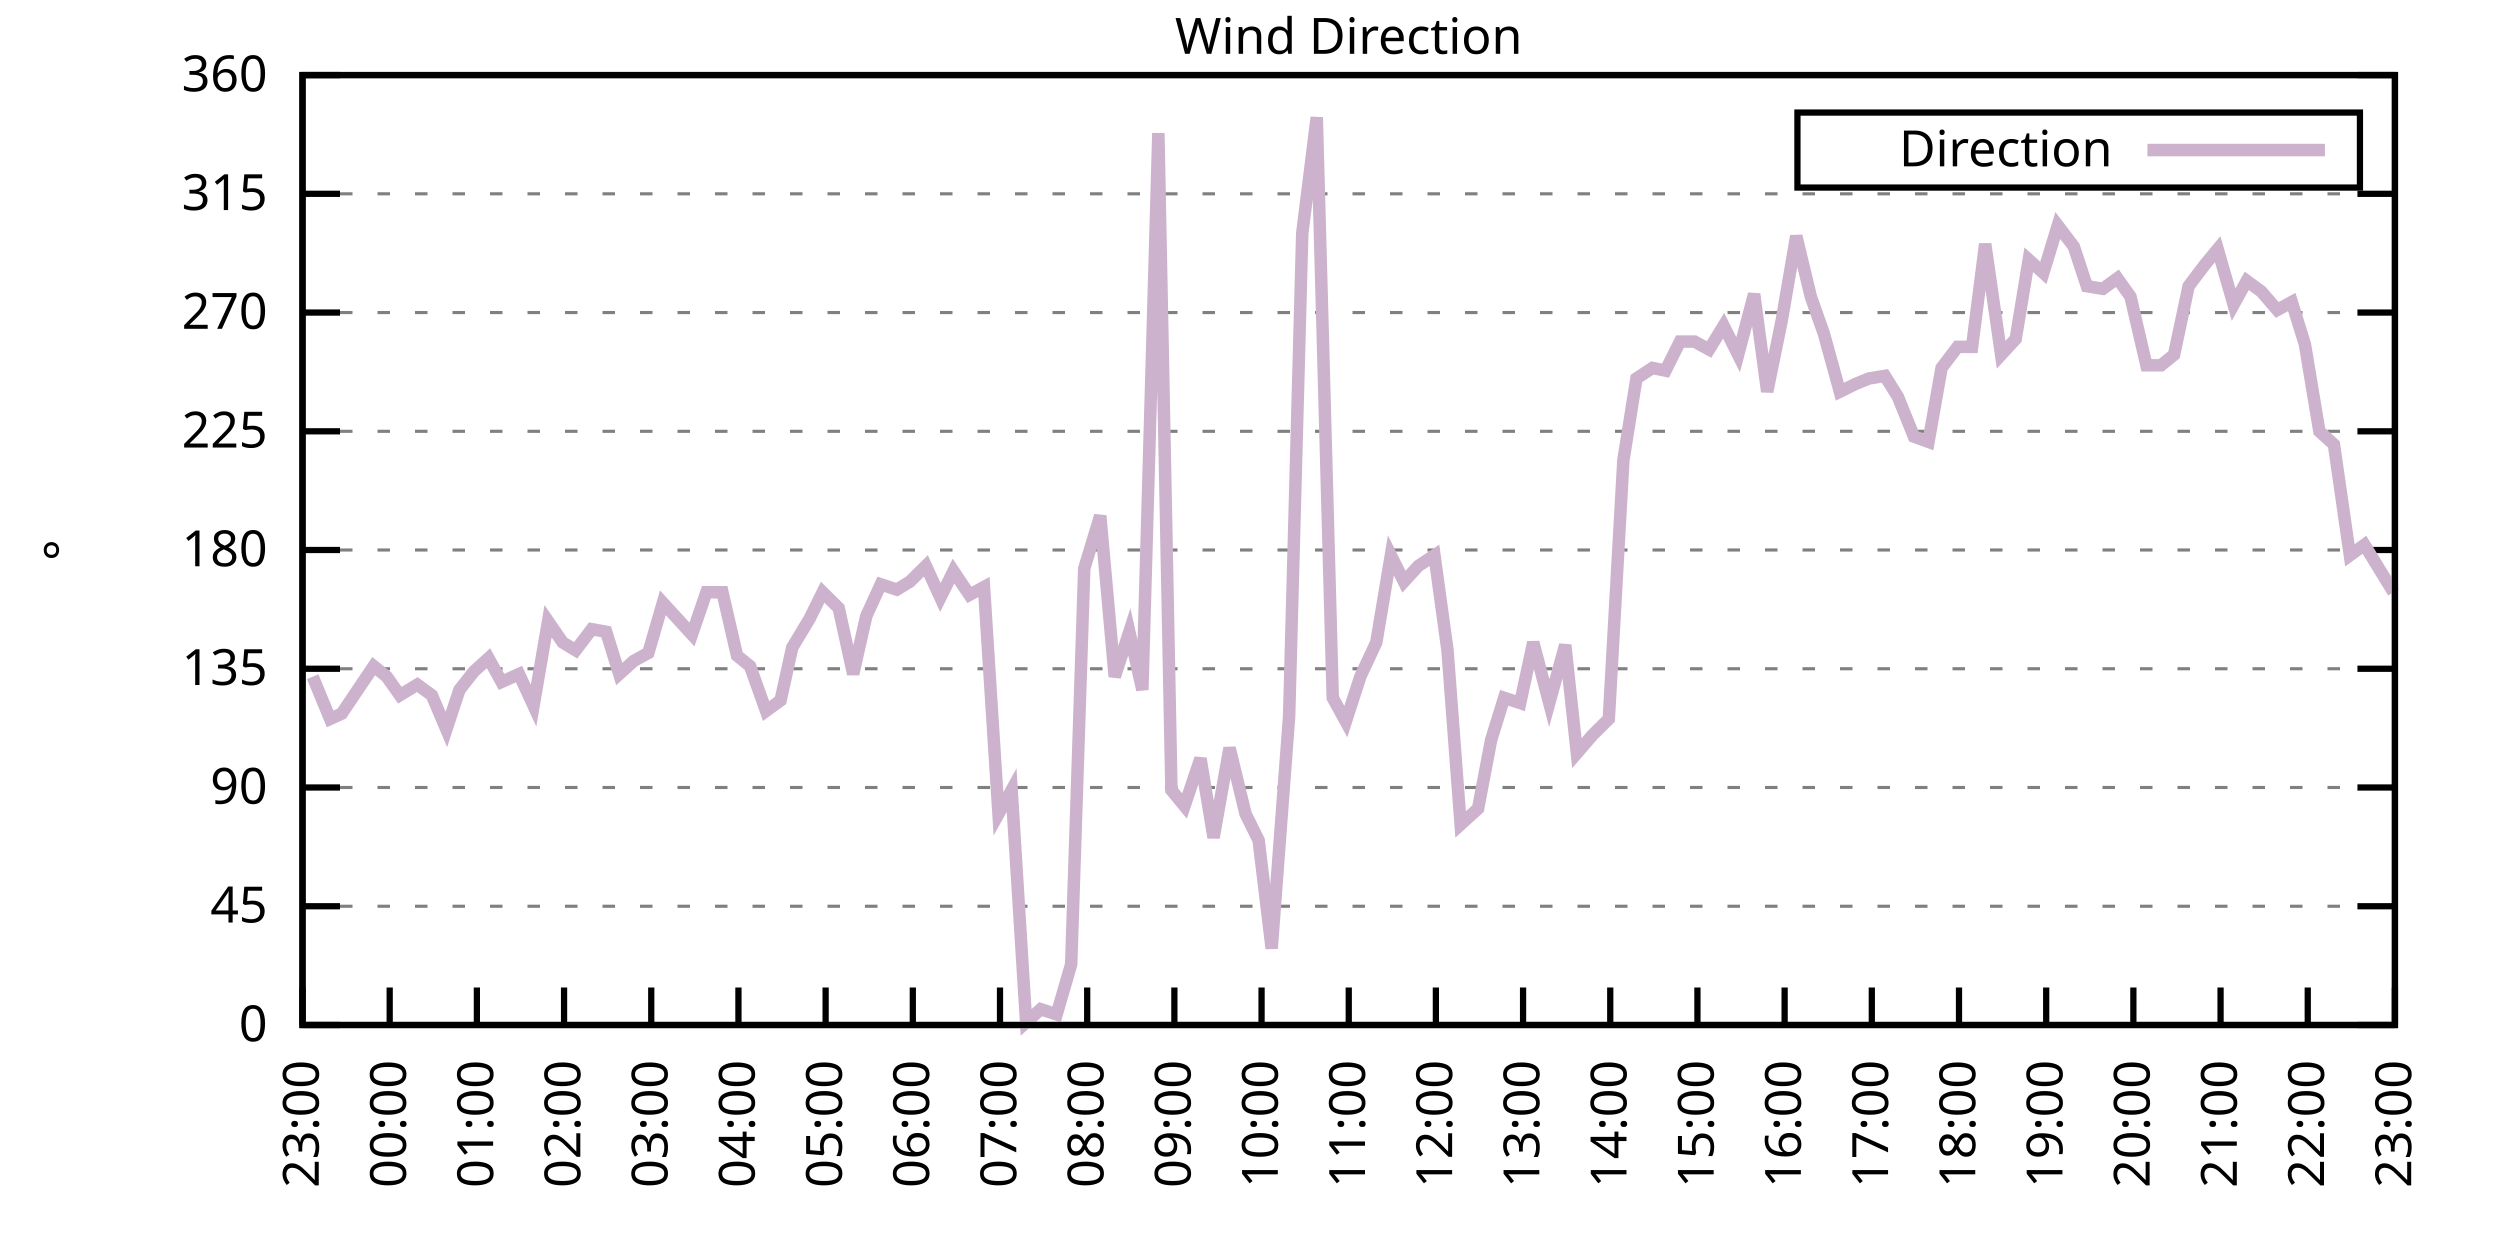
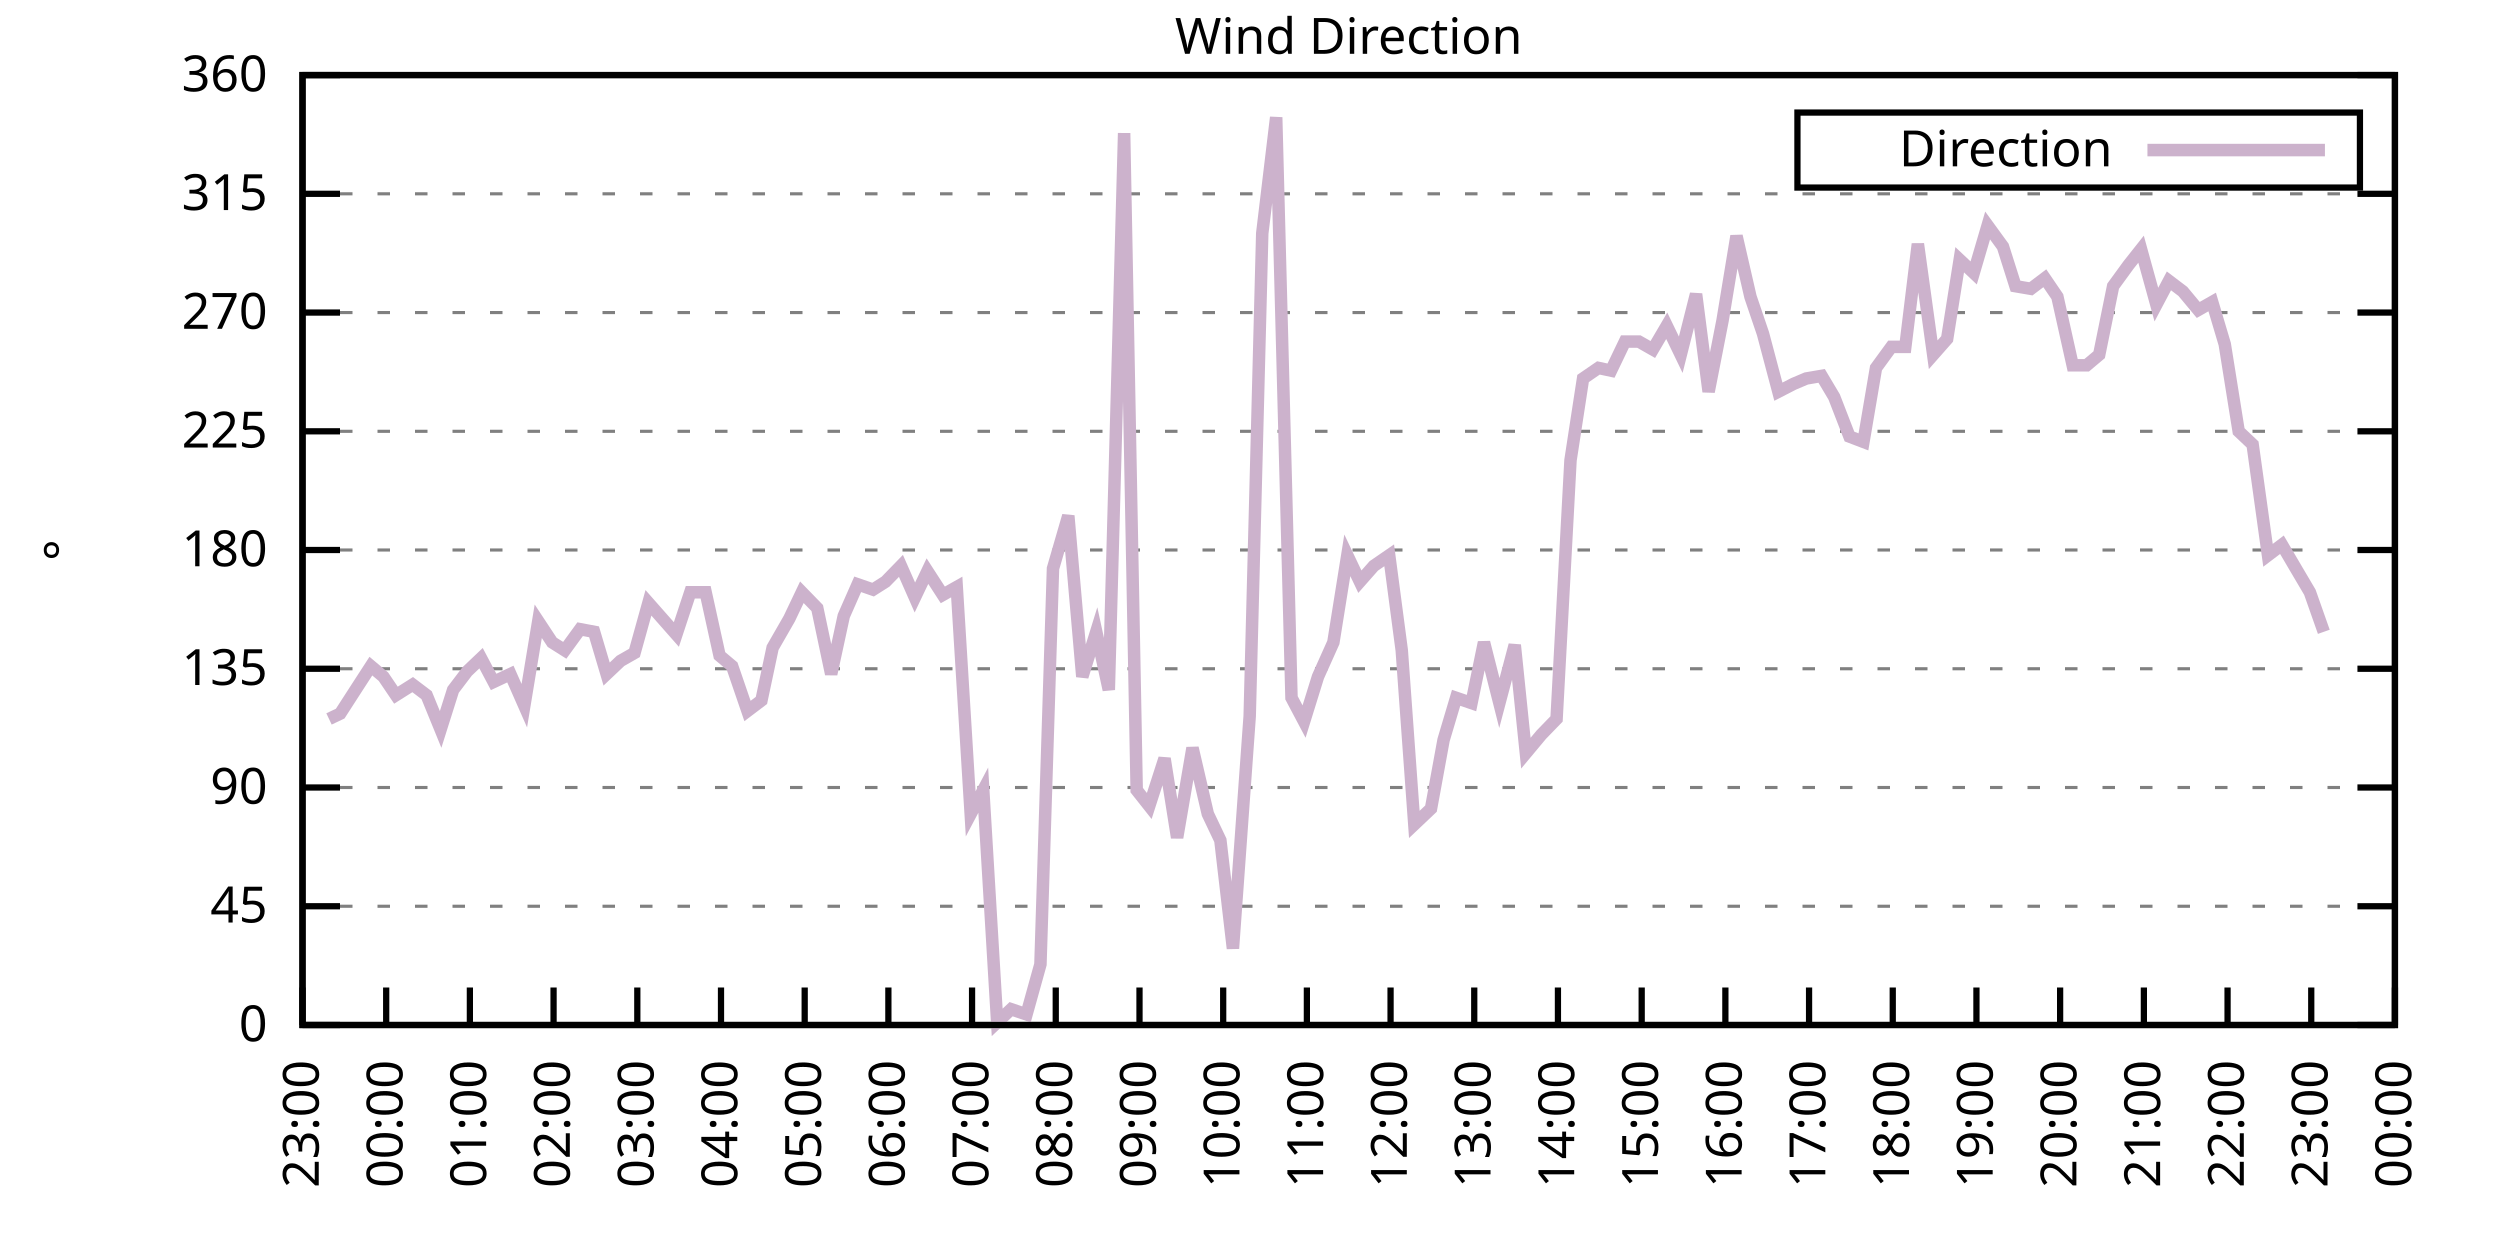
<svg xmlns="http://www.w3.org/2000/svg" xmlns:xlink="http://www.w3.org/1999/xlink" width="400" height="200" viewBox="0 0 400 200">
  <g id="gnuplot_canvas">
    <rect x="0" y="0" width="400" height="200" fill="none" />
    <defs>
      <circle id="gpDot" r="0.5" stroke-width="0.5" stroke="currentColor" />
      <path id="gpPt0" stroke-width="0.333" stroke="currentColor" d="M-1,0 h2 M0,-1 v2" />
      <path id="gpPt1" stroke-width="0.333" stroke="currentColor" d="M-1,-1 L1,1 M1,-1 L-1,1" />
      <path id="gpPt2" stroke-width="0.333" stroke="currentColor" d="M-1,0 L1,0 M0,-1 L0,1 M-1,-1 L1,1 M-1,1 L1,-1" />
      <rect id="gpPt3" stroke-width="0.333" stroke="currentColor" x="-1" y="-1" width="2" height="2" />
      <rect id="gpPt4" stroke-width="0.333" stroke="currentColor" fill="currentColor" x="-1" y="-1" width="2" height="2" />
      <circle id="gpPt5" stroke-width="0.333" stroke="currentColor" cx="0" cy="0" r="1" />
      <use xlink:href="#gpPt5" id="gpPt6" fill="currentColor" stroke="none" />
      <path id="gpPt7" stroke-width="0.333" stroke="currentColor" d="M0,-1.33 L-1.33,0.67 L1.33,0.67 z" />
      <use xlink:href="#gpPt7" id="gpPt8" fill="currentColor" stroke="none" />
      <use xlink:href="#gpPt7" id="gpPt9" stroke="currentColor" transform="rotate(180)" />
      <use xlink:href="#gpPt9" id="gpPt10" fill="currentColor" stroke="none" />
      <use xlink:href="#gpPt3" id="gpPt11" stroke="currentColor" transform="rotate(45)" />
      <use xlink:href="#gpPt11" id="gpPt12" fill="currentColor" stroke="none" />
      <path id="gpPt13" stroke-width="0.333" stroke="currentColor" d="M0,1.330 L1.265,0.411 L0.782,-1.067 L-0.782,-1.076 L-1.265,0.411 z" />
      <use xlink:href="#gpPt13" id="gpPt14" fill="currentColor" stroke="none" />
      <filter id="textbox" filterUnits="objectBoundingBox" x="0" y="0" height="1" width="1">
        <feFlood flood-color="white" flood-opacity="1" result="bgnd" />
        <feComposite in="SourceGraphic" in2="bgnd" operator="atop" />
      </filter>
      <filter id="greybox" filterUnits="objectBoundingBox" x="0" y="0" height="1" width="1">
        <feFlood flood-color="lightgrey" flood-opacity="1" result="grey" />
        <feComposite in="SourceGraphic" in2="grey" operator="atop" />
      </filter>
    </defs>
    <g fill="none" color="white" stroke="currentColor" stroke-width="1.00" stroke-linecap="butt" stroke-linejoin="miter">
</g>
    <g fill="none" color="black" stroke="currentColor" stroke-width="1.00" stroke-linecap="butt" stroke-linejoin="miter">
      <g stroke="none" shape-rendering="crispEdges">
        <polygon fill="rgb(255, 255, 255)" points="48.40,164.00 383.18,164.00 383.18,12.02 48.40,12.02 " />
      </g>
    </g>
    <g fill="none" color="black" stroke="currentColor" stroke-width="1.00" stroke-linecap="butt" stroke-linejoin="miter">
</g>
    <g fill="none" color="black" stroke="black" stroke-width="0.50" stroke-linecap="butt" stroke-linejoin="miter">
</g>
    <g fill="none" color="gray" stroke="currentColor" stroke-width="0.50" stroke-linecap="butt" stroke-linejoin="miter">
      <path stroke="gray" stroke-dasharray="2,4" class="gridline" d="M48.40,164.00 L383.19,164.00  " />
    </g>
    <g fill="none" color="gray" stroke="gray" stroke-width="1.00" stroke-linecap="butt" stroke-linejoin="miter">
</g>
    <g fill="none" color="black" stroke="currentColor" stroke-width="1.00" stroke-linecap="butt" stroke-linejoin="miter">
      <path stroke="black" d="M48.40,164.00 L54.40,164.00 M383.19,164.00 L377.19,164.00  " />
      <g transform="translate(42.80,166.60)" stroke="none" fill="black" font-family="Sans" font-size="8.00" text-anchor="end">
        <text>
          <tspan font-family="Sans"> 0</tspan>
        </text>
      </g>
    </g>
    <g fill="none" color="black" stroke="currentColor" stroke-width="1.00" stroke-linecap="butt" stroke-linejoin="miter">
</g>
    <g fill="none" color="black" stroke="black" stroke-width="0.50" stroke-linecap="butt" stroke-linejoin="miter">
</g>
    <g fill="none" color="gray" stroke="currentColor" stroke-width="0.50" stroke-linecap="butt" stroke-linejoin="miter">
      <path stroke="gray" stroke-dasharray="2,4" class="gridline" d="M48.40,145.00 L383.19,145.00  " />
    </g>
    <g fill="none" color="gray" stroke="gray" stroke-width="1.00" stroke-linecap="butt" stroke-linejoin="miter">
</g>
    <g fill="none" color="black" stroke="currentColor" stroke-width="1.00" stroke-linecap="butt" stroke-linejoin="miter">
      <path stroke="black" d="M48.40,145.00 L54.40,145.00 M383.19,145.00 L377.19,145.00  " />
      <g transform="translate(42.80,147.60)" stroke="none" fill="black" font-family="Sans" font-size="8.00" text-anchor="end">
        <text>
          <tspan font-family="Sans"> 45</tspan>
        </text>
      </g>
    </g>
    <g fill="none" color="black" stroke="currentColor" stroke-width="1.00" stroke-linecap="butt" stroke-linejoin="miter">
</g>
    <g fill="none" color="black" stroke="black" stroke-width="0.50" stroke-linecap="butt" stroke-linejoin="miter">
</g>
    <g fill="none" color="gray" stroke="currentColor" stroke-width="0.50" stroke-linecap="butt" stroke-linejoin="miter">
      <path stroke="gray" stroke-dasharray="2,4" class="gridline" d="M48.40,126.00 L383.19,126.00  " />
    </g>
    <g fill="none" color="gray" stroke="gray" stroke-width="1.00" stroke-linecap="butt" stroke-linejoin="miter">
</g>
    <g fill="none" color="black" stroke="currentColor" stroke-width="1.00" stroke-linecap="butt" stroke-linejoin="miter">
      <path stroke="black" d="M48.40,126.00 L54.40,126.00 M383.19,126.00 L377.19,126.00  " />
      <g transform="translate(42.80,128.60)" stroke="none" fill="black" font-family="Sans" font-size="8.00" text-anchor="end">
        <text>
          <tspan font-family="Sans"> 90</tspan>
        </text>
      </g>
    </g>
    <g fill="none" color="black" stroke="currentColor" stroke-width="1.00" stroke-linecap="butt" stroke-linejoin="miter">
</g>
    <g fill="none" color="black" stroke="black" stroke-width="0.50" stroke-linecap="butt" stroke-linejoin="miter">
</g>
    <g fill="none" color="gray" stroke="currentColor" stroke-width="0.50" stroke-linecap="butt" stroke-linejoin="miter">
      <path stroke="gray" stroke-dasharray="2,4" class="gridline" d="M48.40,107.00 L383.19,107.00  " />
    </g>
    <g fill="none" color="gray" stroke="gray" stroke-width="1.00" stroke-linecap="butt" stroke-linejoin="miter">
</g>
    <g fill="none" color="black" stroke="currentColor" stroke-width="1.00" stroke-linecap="butt" stroke-linejoin="miter">
      <path stroke="black" d="M48.40,107.00 L54.40,107.00 M383.19,107.00 L377.19,107.00  " />
      <g transform="translate(42.80,109.60)" stroke="none" fill="black" font-family="Sans" font-size="8.00" text-anchor="end">
        <text>
          <tspan font-family="Sans"> 135</tspan>
        </text>
      </g>
    </g>
    <g fill="none" color="black" stroke="currentColor" stroke-width="1.00" stroke-linecap="butt" stroke-linejoin="miter">
</g>
    <g fill="none" color="black" stroke="black" stroke-width="0.50" stroke-linecap="butt" stroke-linejoin="miter">
</g>
    <g fill="none" color="gray" stroke="currentColor" stroke-width="0.50" stroke-linecap="butt" stroke-linejoin="miter">
      <path stroke="gray" stroke-dasharray="2,4" class="gridline" d="M48.40,88.00 L383.19,88.00  " />
    </g>
    <g fill="none" color="gray" stroke="gray" stroke-width="1.00" stroke-linecap="butt" stroke-linejoin="miter">
</g>
    <g fill="none" color="black" stroke="currentColor" stroke-width="1.00" stroke-linecap="butt" stroke-linejoin="miter">
      <path stroke="black" d="M48.40,88.00 L54.40,88.00 M383.19,88.00 L377.19,88.00  " />
      <g transform="translate(42.80,90.60)" stroke="none" fill="black" font-family="Sans" font-size="8.00" text-anchor="end">
        <text>
          <tspan font-family="Sans"> 180</tspan>
        </text>
      </g>
    </g>
    <g fill="none" color="black" stroke="currentColor" stroke-width="1.00" stroke-linecap="butt" stroke-linejoin="miter">
</g>
    <g fill="none" color="black" stroke="black" stroke-width="0.50" stroke-linecap="butt" stroke-linejoin="miter">
</g>
    <g fill="none" color="gray" stroke="currentColor" stroke-width="0.50" stroke-linecap="butt" stroke-linejoin="miter">
      <path stroke="gray" stroke-dasharray="2,4" class="gridline" d="M48.40,69.01 L383.19,69.01  " />
    </g>
    <g fill="none" color="gray" stroke="gray" stroke-width="1.00" stroke-linecap="butt" stroke-linejoin="miter">
</g>
    <g fill="none" color="black" stroke="currentColor" stroke-width="1.00" stroke-linecap="butt" stroke-linejoin="miter">
      <path stroke="black" d="M48.40,69.01 L54.40,69.01 M383.19,69.01 L377.19,69.01  " />
      <g transform="translate(42.80,71.61)" stroke="none" fill="black" font-family="Sans" font-size="8.00" text-anchor="end">
        <text>
          <tspan font-family="Sans"> 225</tspan>
        </text>
      </g>
    </g>
    <g fill="none" color="black" stroke="currentColor" stroke-width="1.00" stroke-linecap="butt" stroke-linejoin="miter">
</g>
    <g fill="none" color="black" stroke="black" stroke-width="0.50" stroke-linecap="butt" stroke-linejoin="miter">
</g>
    <g fill="none" color="gray" stroke="currentColor" stroke-width="0.50" stroke-linecap="butt" stroke-linejoin="miter">
      <path stroke="gray" stroke-dasharray="2,4" class="gridline" d="M48.40,50.01 L383.19,50.01  " />
    </g>
    <g fill="none" color="gray" stroke="gray" stroke-width="1.00" stroke-linecap="butt" stroke-linejoin="miter">
</g>
    <g fill="none" color="black" stroke="currentColor" stroke-width="1.00" stroke-linecap="butt" stroke-linejoin="miter">
      <path stroke="black" d="M48.40,50.01 L54.40,50.01 M383.19,50.01 L377.19,50.01  " />
      <g transform="translate(42.80,52.61)" stroke="none" fill="black" font-family="Sans" font-size="8.00" text-anchor="end">
        <text>
          <tspan font-family="Sans"> 270</tspan>
        </text>
      </g>
    </g>
    <g fill="none" color="black" stroke="currentColor" stroke-width="1.00" stroke-linecap="butt" stroke-linejoin="miter">
</g>
    <g fill="none" color="black" stroke="black" stroke-width="0.50" stroke-linecap="butt" stroke-linejoin="miter">
</g>
    <g fill="none" color="gray" stroke="currentColor" stroke-width="0.50" stroke-linecap="butt" stroke-linejoin="miter">
      <path stroke="gray" stroke-dasharray="2,4" class="gridline" d="M48.40,31.01 L383.19,31.01  " />
    </g>
    <g fill="none" color="gray" stroke="gray" stroke-width="1.00" stroke-linecap="butt" stroke-linejoin="miter">
</g>
    <g fill="none" color="black" stroke="currentColor" stroke-width="1.00" stroke-linecap="butt" stroke-linejoin="miter">
      <path stroke="black" d="M48.40,31.01 L54.40,31.01 M383.19,31.01 L377.19,31.01  " />
      <g transform="translate(42.80,33.61)" stroke="none" fill="black" font-family="Sans" font-size="8.00" text-anchor="end">
        <text>
          <tspan font-family="Sans"> 315</tspan>
        </text>
      </g>
    </g>
    <g fill="none" color="black" stroke="currentColor" stroke-width="1.00" stroke-linecap="butt" stroke-linejoin="miter">
</g>
    <g fill="none" color="black" stroke="black" stroke-width="0.50" stroke-linecap="butt" stroke-linejoin="miter">
</g>
    <g fill="none" color="gray" stroke="currentColor" stroke-width="0.50" stroke-linecap="butt" stroke-linejoin="miter">
      <path stroke="gray" stroke-dasharray="2,4" class="gridline" d="M48.40,12.01 L383.19,12.01  " />
    </g>
    <g fill="none" color="gray" stroke="gray" stroke-width="1.00" stroke-linecap="butt" stroke-linejoin="miter">
</g>
    <g fill="none" color="black" stroke="currentColor" stroke-width="1.00" stroke-linecap="butt" stroke-linejoin="miter">
      <path stroke="black" d="M48.40,12.01 L54.40,12.01 M383.19,12.01 L377.19,12.01  " />
      <g transform="translate(42.80,14.61)" stroke="none" fill="black" font-family="Sans" font-size="8.00" text-anchor="end">
        <text>
          <tspan font-family="Sans"> 360</tspan>
        </text>
      </g>
    </g>
    <g fill="none" color="black" stroke="currentColor" stroke-width="1.00" stroke-linecap="butt" stroke-linejoin="miter">
      <path stroke="black" d="M48.40,164.00 L48.40,158.00  " />
      <g transform="translate(51.00,169.60) rotate(270.00)" stroke="none" fill="black" font-family="Sans" font-size="8.00" text-anchor="end">
        <text>
          <tspan font-family="Sans">23:00</tspan>
        </text>
      </g>
    </g>
    <g fill="none" color="black" stroke="currentColor" stroke-width="1.00" stroke-linecap="butt" stroke-linejoin="miter">
-       <path stroke="black" d="M62.35,164.00 L62.35,158.00  " />
-       <g transform="translate(64.95,169.60) rotate(270.00)" stroke="none" fill="black" font-family="Sans" font-size="8.00" text-anchor="end">
+       <path stroke="black" d="M61.79,164.00 L61.79,158.00  " />
+       <g transform="translate(64.39,169.60) rotate(270.00)" stroke="none" fill="black" font-family="Sans" font-size="8.00" text-anchor="end">
        <text>
          <tspan font-family="Sans">00:00</tspan>
        </text>
      </g>
    </g>
    <g fill="none" color="black" stroke="currentColor" stroke-width="1.00" stroke-linecap="butt" stroke-linejoin="miter">
-       <path stroke="black" d="M76.30,164.00 L76.30,158.00  " />
-       <g transform="translate(78.90,169.60) rotate(270.00)" stroke="none" fill="black" font-family="Sans" font-size="8.00" text-anchor="end">
+       <path stroke="black" d="M75.18,164.00 L75.18,158.00  " />
+       <g transform="translate(77.78,169.60) rotate(270.00)" stroke="none" fill="black" font-family="Sans" font-size="8.00" text-anchor="end">
        <text>
          <tspan font-family="Sans">01:00</tspan>
        </text>
      </g>
    </g>
    <g fill="none" color="black" stroke="currentColor" stroke-width="1.00" stroke-linecap="butt" stroke-linejoin="miter">
-       <path stroke="black" d="M90.25,164.00 L90.25,158.00  " />
-       <g transform="translate(92.85,169.60) rotate(270.00)" stroke="none" fill="black" font-family="Sans" font-size="8.00" text-anchor="end">
+       <path stroke="black" d="M88.57,164.00 L88.57,158.00  " />
+       <g transform="translate(91.17,169.60) rotate(270.00)" stroke="none" fill="black" font-family="Sans" font-size="8.00" text-anchor="end">
        <text>
          <tspan font-family="Sans">02:00</tspan>
        </text>
      </g>
    </g>
    <g fill="none" color="black" stroke="currentColor" stroke-width="1.00" stroke-linecap="butt" stroke-linejoin="miter">
-       <path stroke="black" d="M104.20,164.00 L104.20,158.00  " />
-       <g transform="translate(106.80,169.60) rotate(270.00)" stroke="none" fill="black" font-family="Sans" font-size="8.00" text-anchor="end">
+       <path stroke="black" d="M101.97,164.00 L101.97,158.00  " />
+       <g transform="translate(104.57,169.60) rotate(270.00)" stroke="none" fill="black" font-family="Sans" font-size="8.00" text-anchor="end">
        <text>
          <tspan font-family="Sans">03:00</tspan>
        </text>
      </g>
    </g>
    <g fill="none" color="black" stroke="currentColor" stroke-width="1.00" stroke-linecap="butt" stroke-linejoin="miter">
-       <path stroke="black" d="M118.15,164.00 L118.15,158.00  " />
-       <g transform="translate(120.75,169.60) rotate(270.00)" stroke="none" fill="black" font-family="Sans" font-size="8.00" text-anchor="end">
+       <path stroke="black" d="M115.36,164.00 L115.36,158.00  " />
+       <g transform="translate(117.96,169.60) rotate(270.00)" stroke="none" fill="black" font-family="Sans" font-size="8.00" text-anchor="end">
        <text>
          <tspan font-family="Sans">04:00</tspan>
        </text>
      </g>
    </g>
    <g fill="none" color="black" stroke="currentColor" stroke-width="1.00" stroke-linecap="butt" stroke-linejoin="miter">
-       <path stroke="black" d="M132.10,164.00 L132.10,158.00  " />
-       <g transform="translate(134.70,169.60) rotate(270.00)" stroke="none" fill="black" font-family="Sans" font-size="8.00" text-anchor="end">
+       <path stroke="black" d="M128.75,164.00 L128.75,158.00  " />
+       <g transform="translate(131.35,169.60) rotate(270.00)" stroke="none" fill="black" font-family="Sans" font-size="8.00" text-anchor="end">
        <text>
          <tspan font-family="Sans">05:00</tspan>
        </text>
      </g>
    </g>
    <g fill="none" color="black" stroke="currentColor" stroke-width="1.00" stroke-linecap="butt" stroke-linejoin="miter">
-       <path stroke="black" d="M146.05,164.00 L146.05,158.00  " />
-       <g transform="translate(148.65,169.60) rotate(270.00)" stroke="none" fill="black" font-family="Sans" font-size="8.00" text-anchor="end">
+       <path stroke="black" d="M142.14,164.00 L142.14,158.00  " />
+       <g transform="translate(144.74,169.60) rotate(270.00)" stroke="none" fill="black" font-family="Sans" font-size="8.00" text-anchor="end">
        <text>
          <tspan font-family="Sans">06:00</tspan>
        </text>
      </g>
    </g>
    <g fill="none" color="black" stroke="currentColor" stroke-width="1.00" stroke-linecap="butt" stroke-linejoin="miter">
-       <path stroke="black" d="M160.00,164.00 L160.00,158.00  " />
-       <g transform="translate(162.60,169.60) rotate(270.00)" stroke="none" fill="black" font-family="Sans" font-size="8.00" text-anchor="end">
+       <path stroke="black" d="M155.53,164.00 L155.53,158.00  " />
+       <g transform="translate(158.13,169.60) rotate(270.00)" stroke="none" fill="black" font-family="Sans" font-size="8.00" text-anchor="end">
        <text>
          <tspan font-family="Sans">07:00</tspan>
        </text>
      </g>
    </g>
    <g fill="none" color="black" stroke="currentColor" stroke-width="1.00" stroke-linecap="butt" stroke-linejoin="miter">
-       <path stroke="black" d="M173.95,164.00 L173.95,158.00  " />
-       <g transform="translate(176.55,169.60) rotate(270.00)" stroke="none" fill="black" font-family="Sans" font-size="8.00" text-anchor="end">
+       <path stroke="black" d="M168.92,164.00 L168.92,158.00  " />
+       <g transform="translate(171.52,169.60) rotate(270.00)" stroke="none" fill="black" font-family="Sans" font-size="8.00" text-anchor="end">
        <text>
          <tspan font-family="Sans">08:00</tspan>
        </text>
      </g>
    </g>
    <g fill="none" color="black" stroke="currentColor" stroke-width="1.00" stroke-linecap="butt" stroke-linejoin="miter">
-       <path stroke="black" d="M187.90,164.00 L187.90,158.00  " />
-       <g transform="translate(190.50,169.60) rotate(270.00)" stroke="none" fill="black" font-family="Sans" font-size="8.00" text-anchor="end">
+       <path stroke="black" d="M182.32,164.00 L182.32,158.00  " />
+       <g transform="translate(184.92,169.60) rotate(270.00)" stroke="none" fill="black" font-family="Sans" font-size="8.00" text-anchor="end">
        <text>
          <tspan font-family="Sans">09:00</tspan>
        </text>
      </g>
    </g>
    <g fill="none" color="black" stroke="currentColor" stroke-width="1.00" stroke-linecap="butt" stroke-linejoin="miter">
-       <path stroke="black" d="M201.85,164.00 L201.85,158.00  " />
-       <g transform="translate(204.45,169.60) rotate(270.00)" stroke="none" fill="black" font-family="Sans" font-size="8.00" text-anchor="end">
+       <path stroke="black" d="M195.71,164.00 L195.71,158.00  " />
+       <g transform="translate(198.31,169.60) rotate(270.00)" stroke="none" fill="black" font-family="Sans" font-size="8.00" text-anchor="end">
        <text>
          <tspan font-family="Sans">10:00</tspan>
        </text>
      </g>
    </g>
    <g fill="none" color="black" stroke="currentColor" stroke-width="1.00" stroke-linecap="butt" stroke-linejoin="miter">
-       <path stroke="black" d="M215.80,164.00 L215.80,158.00  " />
-       <g transform="translate(218.40,169.60) rotate(270.00)" stroke="none" fill="black" font-family="Sans" font-size="8.00" text-anchor="end">
+       <path stroke="black" d="M209.10,164.00 L209.10,158.00  " />
+       <g transform="translate(211.70,169.60) rotate(270.00)" stroke="none" fill="black" font-family="Sans" font-size="8.00" text-anchor="end">
        <text>
          <tspan font-family="Sans">11:00</tspan>
        </text>
      </g>
    </g>
    <g fill="none" color="black" stroke="currentColor" stroke-width="1.00" stroke-linecap="butt" stroke-linejoin="miter">
-       <path stroke="black" d="M229.74,164.00 L229.74,158.00  " />
-       <g transform="translate(232.34,169.60) rotate(270.00)" stroke="none" fill="black" font-family="Sans" font-size="8.00" text-anchor="end">
+       <path stroke="black" d="M222.49,164.00 L222.49,158.00  " />
+       <g transform="translate(225.09,169.60) rotate(270.00)" stroke="none" fill="black" font-family="Sans" font-size="8.00" text-anchor="end">
        <text>
          <tspan font-family="Sans">12:00</tspan>
        </text>
      </g>
    </g>
    <g fill="none" color="black" stroke="currentColor" stroke-width="1.00" stroke-linecap="butt" stroke-linejoin="miter">
-       <path stroke="black" d="M243.69,164.00 L243.69,158.00  " />
-       <g transform="translate(246.29,169.60) rotate(270.00)" stroke="none" fill="black" font-family="Sans" font-size="8.00" text-anchor="end">
+       <path stroke="black" d="M235.88,164.00 L235.88,158.00  " />
+       <g transform="translate(238.48,169.60) rotate(270.00)" stroke="none" fill="black" font-family="Sans" font-size="8.00" text-anchor="end">
        <text>
          <tspan font-family="Sans">13:00</tspan>
        </text>
      </g>
    </g>
    <g fill="none" color="black" stroke="currentColor" stroke-width="1.00" stroke-linecap="butt" stroke-linejoin="miter">
-       <path stroke="black" d="M257.64,164.00 L257.64,158.00  " />
-       <g transform="translate(260.24,169.60) rotate(270.00)" stroke="none" fill="black" font-family="Sans" font-size="8.00" text-anchor="end">
+       <path stroke="black" d="M249.27,164.00 L249.27,158.00  " />
+       <g transform="translate(251.87,169.60) rotate(270.00)" stroke="none" fill="black" font-family="Sans" font-size="8.00" text-anchor="end">
        <text>
          <tspan font-family="Sans">14:00</tspan>
        </text>
      </g>
    </g>
    <g fill="none" color="black" stroke="currentColor" stroke-width="1.00" stroke-linecap="butt" stroke-linejoin="miter">
-       <path stroke="black" d="M271.59,164.00 L271.59,158.00  " />
-       <g transform="translate(274.19,169.60) rotate(270.00)" stroke="none" fill="black" font-family="Sans" font-size="8.00" text-anchor="end">
+       <path stroke="black" d="M262.67,164.00 L262.67,158.00  " />
+       <g transform="translate(265.27,169.60) rotate(270.00)" stroke="none" fill="black" font-family="Sans" font-size="8.00" text-anchor="end">
        <text>
          <tspan font-family="Sans">15:00</tspan>
        </text>
      </g>
    </g>
    <g fill="none" color="black" stroke="currentColor" stroke-width="1.00" stroke-linecap="butt" stroke-linejoin="miter">
-       <path stroke="black" d="M285.54,164.00 L285.54,158.00  " />
-       <g transform="translate(288.14,169.60) rotate(270.00)" stroke="none" fill="black" font-family="Sans" font-size="8.00" text-anchor="end">
+       <path stroke="black" d="M276.06,164.00 L276.06,158.00  " />
+       <g transform="translate(278.66,169.60) rotate(270.00)" stroke="none" fill="black" font-family="Sans" font-size="8.00" text-anchor="end">
        <text>
          <tspan font-family="Sans">16:00</tspan>
        </text>
      </g>
    </g>
    <g fill="none" color="black" stroke="currentColor" stroke-width="1.00" stroke-linecap="butt" stroke-linejoin="miter">
-       <path stroke="black" d="M299.49,164.00 L299.49,158.00  " />
-       <g transform="translate(302.09,169.60) rotate(270.00)" stroke="none" fill="black" font-family="Sans" font-size="8.00" text-anchor="end">
+       <path stroke="black" d="M289.45,164.00 L289.45,158.00  " />
+       <g transform="translate(292.05,169.60) rotate(270.00)" stroke="none" fill="black" font-family="Sans" font-size="8.00" text-anchor="end">
        <text>
          <tspan font-family="Sans">17:00</tspan>
        </text>
      </g>
    </g>
    <g fill="none" color="black" stroke="currentColor" stroke-width="1.00" stroke-linecap="butt" stroke-linejoin="miter">
-       <path stroke="black" d="M313.44,164.00 L313.44,158.00  " />
-       <g transform="translate(316.04,169.60) rotate(270.00)" stroke="none" fill="black" font-family="Sans" font-size="8.00" text-anchor="end">
+       <path stroke="black" d="M302.84,164.00 L302.84,158.00  " />
+       <g transform="translate(305.44,169.60) rotate(270.00)" stroke="none" fill="black" font-family="Sans" font-size="8.00" text-anchor="end">
        <text>
          <tspan font-family="Sans">18:00</tspan>
        </text>
      </g>
    </g>
    <g fill="none" color="black" stroke="currentColor" stroke-width="1.00" stroke-linecap="butt" stroke-linejoin="miter">
-       <path stroke="black" d="M327.39,164.00 L327.39,158.00  " />
-       <g transform="translate(329.99,169.60) rotate(270.00)" stroke="none" fill="black" font-family="Sans" font-size="8.00" text-anchor="end">
+       <path stroke="black" d="M316.23,164.00 L316.23,158.00  " />
+       <g transform="translate(318.83,169.60) rotate(270.00)" stroke="none" fill="black" font-family="Sans" font-size="8.00" text-anchor="end">
        <text>
          <tspan font-family="Sans">19:00</tspan>
        </text>
      </g>
    </g>
    <g fill="none" color="black" stroke="currentColor" stroke-width="1.00" stroke-linecap="butt" stroke-linejoin="miter">
-       <path stroke="black" d="M341.34,164.00 L341.34,158.00  " />
-       <g transform="translate(343.94,169.60) rotate(270.00)" stroke="none" fill="black" font-family="Sans" font-size="8.00" text-anchor="end">
+       <path stroke="black" d="M329.62,164.00 L329.62,158.00  " />
+       <g transform="translate(332.22,169.60) rotate(270.00)" stroke="none" fill="black" font-family="Sans" font-size="8.00" text-anchor="end">
        <text>
          <tspan font-family="Sans">20:00</tspan>
        </text>
      </g>
    </g>
    <g fill="none" color="black" stroke="currentColor" stroke-width="1.00" stroke-linecap="butt" stroke-linejoin="miter">
-       <path stroke="black" d="M355.29,164.00 L355.29,158.00  " />
-       <g transform="translate(357.89,169.60) rotate(270.00)" stroke="none" fill="black" font-family="Sans" font-size="8.00" text-anchor="end">
+       <path stroke="black" d="M343.02,164.00 L343.02,158.00  " />
+       <g transform="translate(345.62,169.60) rotate(270.00)" stroke="none" fill="black" font-family="Sans" font-size="8.00" text-anchor="end">
        <text>
          <tspan font-family="Sans">21:00</tspan>
        </text>
      </g>
    </g>
    <g fill="none" color="black" stroke="currentColor" stroke-width="1.00" stroke-linecap="butt" stroke-linejoin="miter">
-       <path stroke="black" d="M369.24,164.00 L369.24,158.00  " />
-       <g transform="translate(371.84,169.60) rotate(270.00)" stroke="none" fill="black" font-family="Sans" font-size="8.00" text-anchor="end">
+       <path stroke="black" d="M356.41,164.00 L356.41,158.00  " />
+       <g transform="translate(359.01,169.60) rotate(270.00)" stroke="none" fill="black" font-family="Sans" font-size="8.00" text-anchor="end">
        <text>
          <tspan font-family="Sans">22:00</tspan>
+         </text>
+       </g>
+     </g>
+     <g fill="none" color="black" stroke="currentColor" stroke-width="1.00" stroke-linecap="butt" stroke-linejoin="miter">
+       <path stroke="black" d="M369.80,164.00 L369.80,158.00  " />
+       <g transform="translate(372.40,169.60) rotate(270.00)" stroke="none" fill="black" font-family="Sans" font-size="8.00" text-anchor="end">
+         <text>
+           <tspan font-family="Sans">23:00</tspan>
        </text>
      </g>
    </g>
    <g fill="none" color="black" stroke="currentColor" stroke-width="1.00" stroke-linecap="butt" stroke-linejoin="miter">
      <path stroke="black" d="M383.19,164.00 L383.19,158.00  " />
      <g transform="translate(385.79,169.60) rotate(270.00)" stroke="none" fill="black" font-family="Sans" font-size="8.00" text-anchor="end">
        <text>
-           <tspan font-family="Sans">23:00</tspan>
+           <tspan font-family="Sans">00:00</tspan>
        </text>
      </g>
    </g>
    <g fill="none" color="black" stroke="currentColor" stroke-width="1.00" stroke-linecap="butt" stroke-linejoin="miter">
</g>
    <g fill="none" color="black" stroke="currentColor" stroke-width="1.00" stroke-linecap="butt" stroke-linejoin="miter">
      <path stroke="black" d="M48.40,12.01 L48.40,164.00 L383.19,164.00 L383.19,12.01 L48.40,12.01 Z  " />
    </g>
    <g fill="none" color="black" stroke="currentColor" stroke-width="1.00" stroke-linecap="butt" stroke-linejoin="miter">
</g>
    <g fill="none" color="black" stroke="currentColor" stroke-width="1.00" stroke-linecap="butt" stroke-linejoin="miter">
      <path stroke="black" d="M287.59,30.01 L287.59,18.01 L377.59,18.01 L377.59,30.01 L287.59,30.01 Z  " />
    </g>
    <g id="Wind_direction_plot_1">
      <g fill="none" color="white" stroke="black" stroke-width="2.00" stroke-linecap="butt" stroke-linejoin="miter">
</g>
      <g fill="none" color="black" stroke="currentColor" stroke-width="2.00" stroke-linecap="butt" stroke-linejoin="miter">
        <g transform="translate(337.99,26.61)" stroke="none" fill="black" font-family="Sans" font-size="8.00" text-anchor="end">
          <text>
            <tspan font-family="Sans">Direction</tspan>
          </text>
        </g>
      </g>
      <g fill="none" color="black" stroke="currentColor" stroke-width="2.00" stroke-linecap="butt" stroke-linejoin="miter">
-         <path stroke="rgb(204, 178, 204)" d="M343.59,24.01 L371.99,24.01 M50.03,108.27 L52.82,115.03 L54.68,114.18 L57.23,110.38 L59.79,106.58 L61.88,108.27   L63.98,111.23 L66.77,109.54 L69.09,111.23 L71.42,116.71 L73.51,110.38 L75.83,107.43 L78.16,105.31 L80.25,109.11   L83.04,107.85 L85.37,112.91 L87.69,99.40 L90.02,102.78 L92.11,104.05 L94.67,100.67 L96.99,101.09 L99.08,107.85   L101.41,105.74 L103.73,104.47 L106.06,96.45 L108.38,98.98 L110.71,101.52 L113.03,94.76 L115.59,94.76 L117.92,104.89   L120.01,106.58 L122.57,113.76 L124.89,112.07 L126.75,103.63 L129.54,98.98 L131.63,94.76 L134.19,97.29 L136.51,107.85   L138.61,98.56 L140.93,93.49 L143.49,94.34 L145.58,93.07 L148.14,90.54 L150.46,95.60 L152.56,91.38 L155.11,95.18   L157.44,93.92 L159.76,130.22 L161.86,126.42 L164.18,163.58 L166.51,161.47 L169.06,162.31 L171.39,154.29 L173.48,90.96   L176.04,82.52 L178.36,108.27 L180.69,101.09 L182.78,110.38 L185.34,21.30 L187.43,126.42 L189.52,128.96 L192.08,121.36   L194.17,134.02 L196.73,119.67 L199.29,130.22 L201.38,134.45 L203.47,151.76 L206.26,114.60 L208.36,37.34 L210.68,18.77   L213.24,111.65 L215.33,115.45 L217.65,108.27 L220.21,102.78 L222.54,88.85 L224.63,93.07 L226.95,90.54 L229.51,88.85   L231.60,104.05 L233.70,131.91 L236.49,129.38 L238.58,118.40 L240.67,111.65 L243.23,112.49 L245.32,102.78 L247.88,112.49   L250.44,103.20 L252.30,120.51 L254.85,117.56 L257.41,115.03 L259.74,73.65 L261.83,60.56 L264.39,58.87 L266.48,59.30   L268.80,54.65 L271.13,54.65 L273.45,55.92 L275.78,52.12 L278.10,56.76 L280.66,47.05 L282.75,62.67 L285.08,51.27   L287.40,37.76 L289.73,47.47 L291.82,53.39 L294.38,62.67 L296.94,61.41 L299.03,60.56 L301.58,60.14 L303.68,63.52   L306.23,69.85 L308.56,70.70 L310.65,58.87 L313.21,55.50 L315.53,55.50 L317.63,39.03 L320.18,56.76 L322.51,54.23   L324.60,41.56 L326.93,43.67 L329.25,36.08 L331.81,39.45 L333.90,45.79 L336.46,46.21 L338.78,44.52 L340.88,47.47   L343.43,58.45 L345.76,58.45 L347.85,56.76 L350.18,45.79 L352.73,42.41 L354.83,39.87 L357.38,48.74 L359.48,44.94   L361.80,46.63 L364.36,49.59 L366.68,48.32 L368.78,55.07 L371.10,69.01 L373.43,71.12 L375.98,88.85 L378.31,87.16   L380.63,90.96 L382.96,94.76  " />
+         <path stroke="rgb(204, 178, 204)" d="M343.59,24.01 L371.99,24.01 M52.64,115.03 L54.43,114.18 L56.88,110.38 L59.34,106.58 L61.35,108.27 L63.35,111.23   L66.03,109.54 L68.26,111.23 L70.50,116.71 L72.50,110.38 L74.74,107.43 L76.97,105.31 L78.98,109.11 L81.66,107.85   L83.89,112.91 L86.12,99.40 L88.35,102.78 L90.36,104.05 L92.82,100.67 L95.05,101.09 L97.06,107.85 L99.29,105.74   L101.52,104.47 L103.75,96.45 L105.98,98.98 L108.22,101.52 L110.45,94.76 L112.90,94.76 L115.13,104.89 L117.14,106.58   L119.60,113.76 L121.83,112.07 L123.62,103.63 L126.29,98.98 L128.30,94.76 L130.76,97.29 L132.99,107.85 L135.00,98.56   L137.23,93.49 L139.69,94.34 L141.69,93.07 L144.15,90.54 L146.38,95.60 L148.39,91.38 L150.85,95.18 L153.08,93.92   L155.31,130.22 L157.32,126.42 L159.55,163.58 L161.78,161.47 L164.24,162.31 L166.47,154.29 L168.48,90.96 L170.93,82.52   L173.17,108.27 L175.40,101.09 L177.41,110.38 L179.86,21.30 L181.87,126.42 L183.88,128.96 L186.33,121.36 L188.34,134.02   L190.80,119.67 L193.25,130.22 L195.26,134.45 L197.27,151.76 L199.95,114.60 L201.96,37.34 L204.19,18.77 L206.64,111.65   L208.65,115.45 L210.88,108.27 L213.34,102.78 L215.57,88.85 L217.58,93.07 L219.81,90.54 L222.27,88.85 L224.28,104.05   L226.29,131.91 L228.96,129.38 L230.97,118.40 L232.98,111.65 L235.44,112.49 L237.44,102.78 L239.90,112.49 L242.36,103.20   L244.14,120.51 L246.60,117.56 L249.05,115.03 L251.28,73.65 L253.29,60.56 L255.75,58.87 L257.76,59.30 L259.99,54.65   L262.22,54.65 L264.45,55.92 L266.68,52.12 L268.92,56.76 L271.37,47.05 L273.38,62.67 L275.61,51.27 L277.84,37.76   L280.07,47.47 L282.08,53.39 L284.54,62.67 L286.99,61.41 L289.00,60.56 L291.46,60.14 L293.47,63.52 L295.92,69.85   L298.15,70.70 L300.16,58.87 L302.62,55.50 L304.85,55.50 L306.86,39.03 L309.31,56.76 L311.54,54.23 L313.55,41.56   L315.79,43.67 L318.02,36.08 L320.47,39.45 L322.48,45.79 L324.94,46.21 L327.17,44.52 L329.18,47.47 L331.63,58.45   L333.86,58.45 L335.87,56.76 L338.10,45.79 L340.56,42.41 L342.57,39.87 L345.02,48.74 L347.03,44.94 L349.26,46.63   L351.72,49.59 L353.95,48.32 L355.96,55.07 L358.19,69.01 L360.42,71.12 L362.88,88.85 L365.11,87.16 L367.34,90.96   L369.58,94.76 L371.81,101.09  " />
      </g>
    </g>
    <g fill="none" color="black" stroke="currentColor" stroke-width="2.00" stroke-linecap="butt" stroke-linejoin="miter">
</g>
    <g fill="none" color="black" stroke="black" stroke-width="1.00" stroke-linecap="butt" stroke-linejoin="miter">
</g>
    <g fill="none" color="black" stroke="currentColor" stroke-width="1.00" stroke-linecap="butt" stroke-linejoin="miter">
      <path stroke="black" d="M48.40,12.01 L48.40,164.00 L383.19,164.00 L383.19,12.01 L48.40,12.01 Z  " />
      <g transform="translate(12.80,88.01) rotate(270.00)" stroke="none" fill="black" font-family="Sans" font-size="8.00" text-anchor="middle">
        <text>
          <tspan font-family="Sans">°</tspan>
        </text>
      </g>
    </g>
    <g fill="none" color="black" stroke="currentColor" stroke-width="1.00" stroke-linecap="butt" stroke-linejoin="miter">
</g>
    <g fill="none" color="black" stroke="currentColor" stroke-width="1.00" stroke-linecap="butt" stroke-linejoin="miter">
      <g transform="translate(215.79,8.61)" stroke="none" fill="black" font-family="Sans" font-size="8.00" text-anchor="middle">
        <text>
          <tspan font-family="Sans">Wind Direction</tspan>
        </text>
      </g>
    </g>
    <g fill="none" color="black" stroke="currentColor" stroke-width="1.00" stroke-linecap="butt" stroke-linejoin="miter">
</g>
  </g>
</svg>
